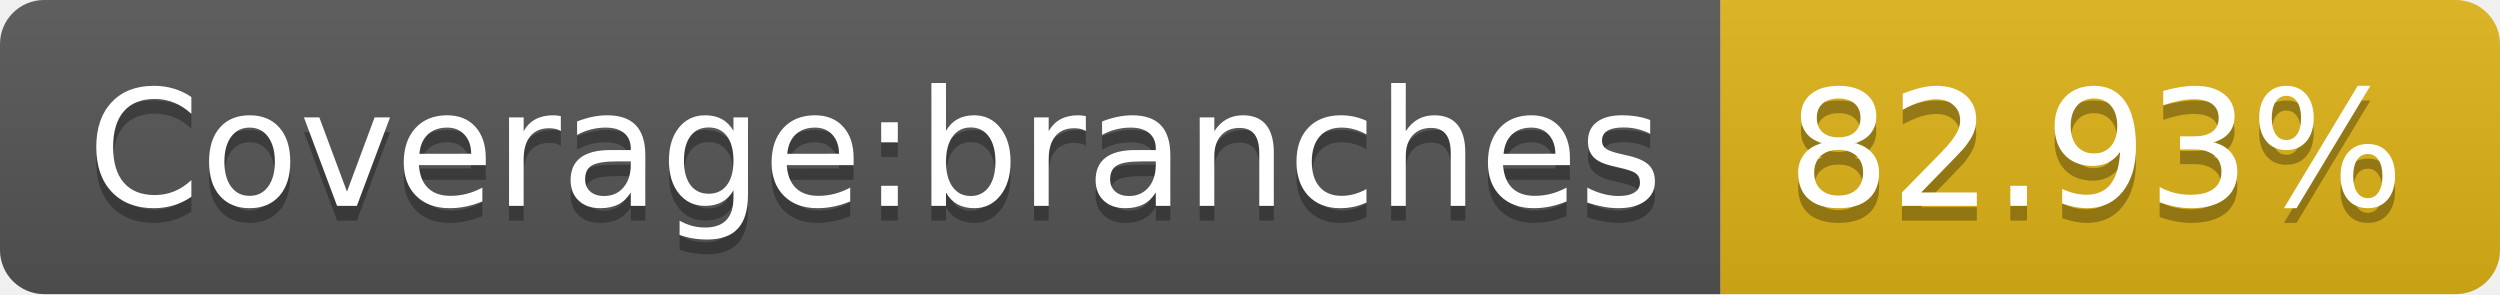
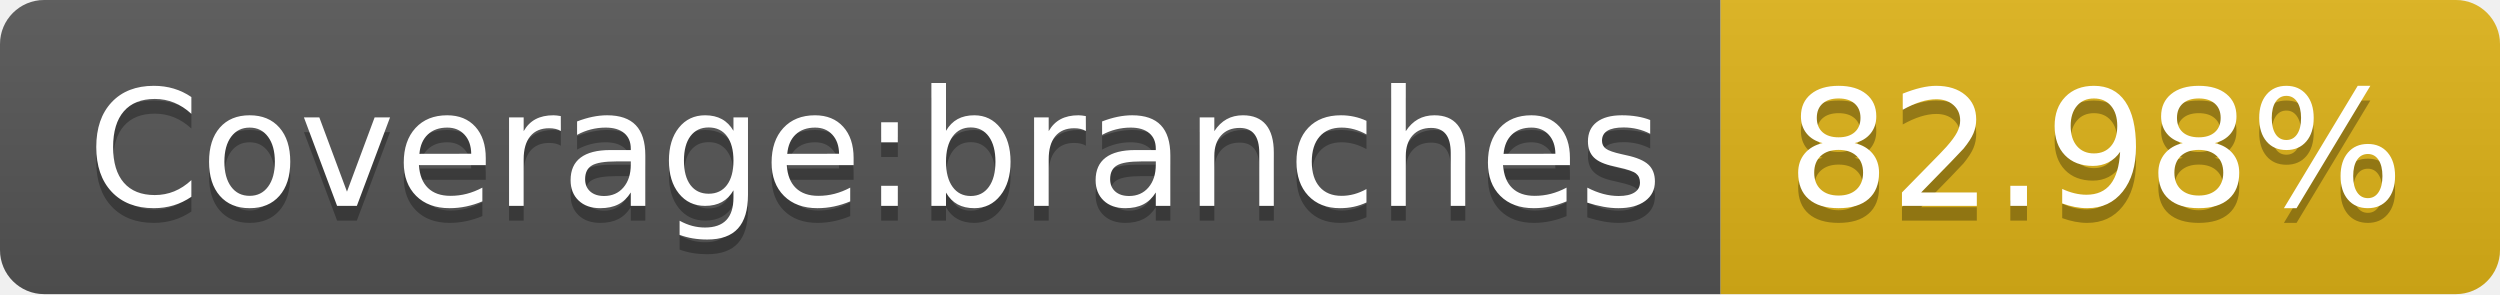
- <svg xmlns="http://www.w3.org/2000/svg" width="170" height="20" role="img" aria-label="Coverage:branches: 82.93%">
+ <svg xmlns="http://www.w3.org/2000/svg" width="170" height="20" role="img" aria-label="Coverage:branches: 82.98%">
  <linearGradient id="s" x2="0" y2="100%">
    <stop offset="0" stop-color="#bbb" stop-opacity=".1" />
    <stop offset="1" stop-opacity=".1" />
  </linearGradient>
  <clipPath id="r">
    <rect width="170" height="20" rx="3" fill="#fff" />
  </clipPath>
  <g clip-path="url(#r)">
    <rect width="117" height="20" fill="#555" />
    <rect x="117" width="53" height="20" fill="#dfb317" />
    <rect width="170" height="20" fill="url(#s)" />
  </g>
  <g fill="#fff" text-anchor="middle" font-family="Verdana,Geneva,DejaVu Sans,sans-serif" text-rendering="geometricPrecision" font-size="110">
    <text aria-hidden="true" x="595" y="150" fill="#010101" fill-opacity=".3" transform="scale(.1)" textLength="1070">Coverage:branches</text>
    <text x="595" y="140" transform="scale(.1)" fill="#fff" textLength="1070">Coverage:branches</text>
-     <text aria-hidden="true" x="1425" y="150" fill="#010101" fill-opacity=".3" transform="scale(.1)" textLength="430">82.93%</text>
-     <text x="1425" y="140" transform="scale(.1)" fill="#fff" textLength="430">82.93%</text>
+     <text aria-hidden="true" x="1425" y="150" fill="#010101" fill-opacity=".3" transform="scale(.1)" textLength="430">82.98%</text>
+     <text x="1425" y="140" transform="scale(.1)" fill="#fff" textLength="430">82.98%</text>
  </g>
</svg>
